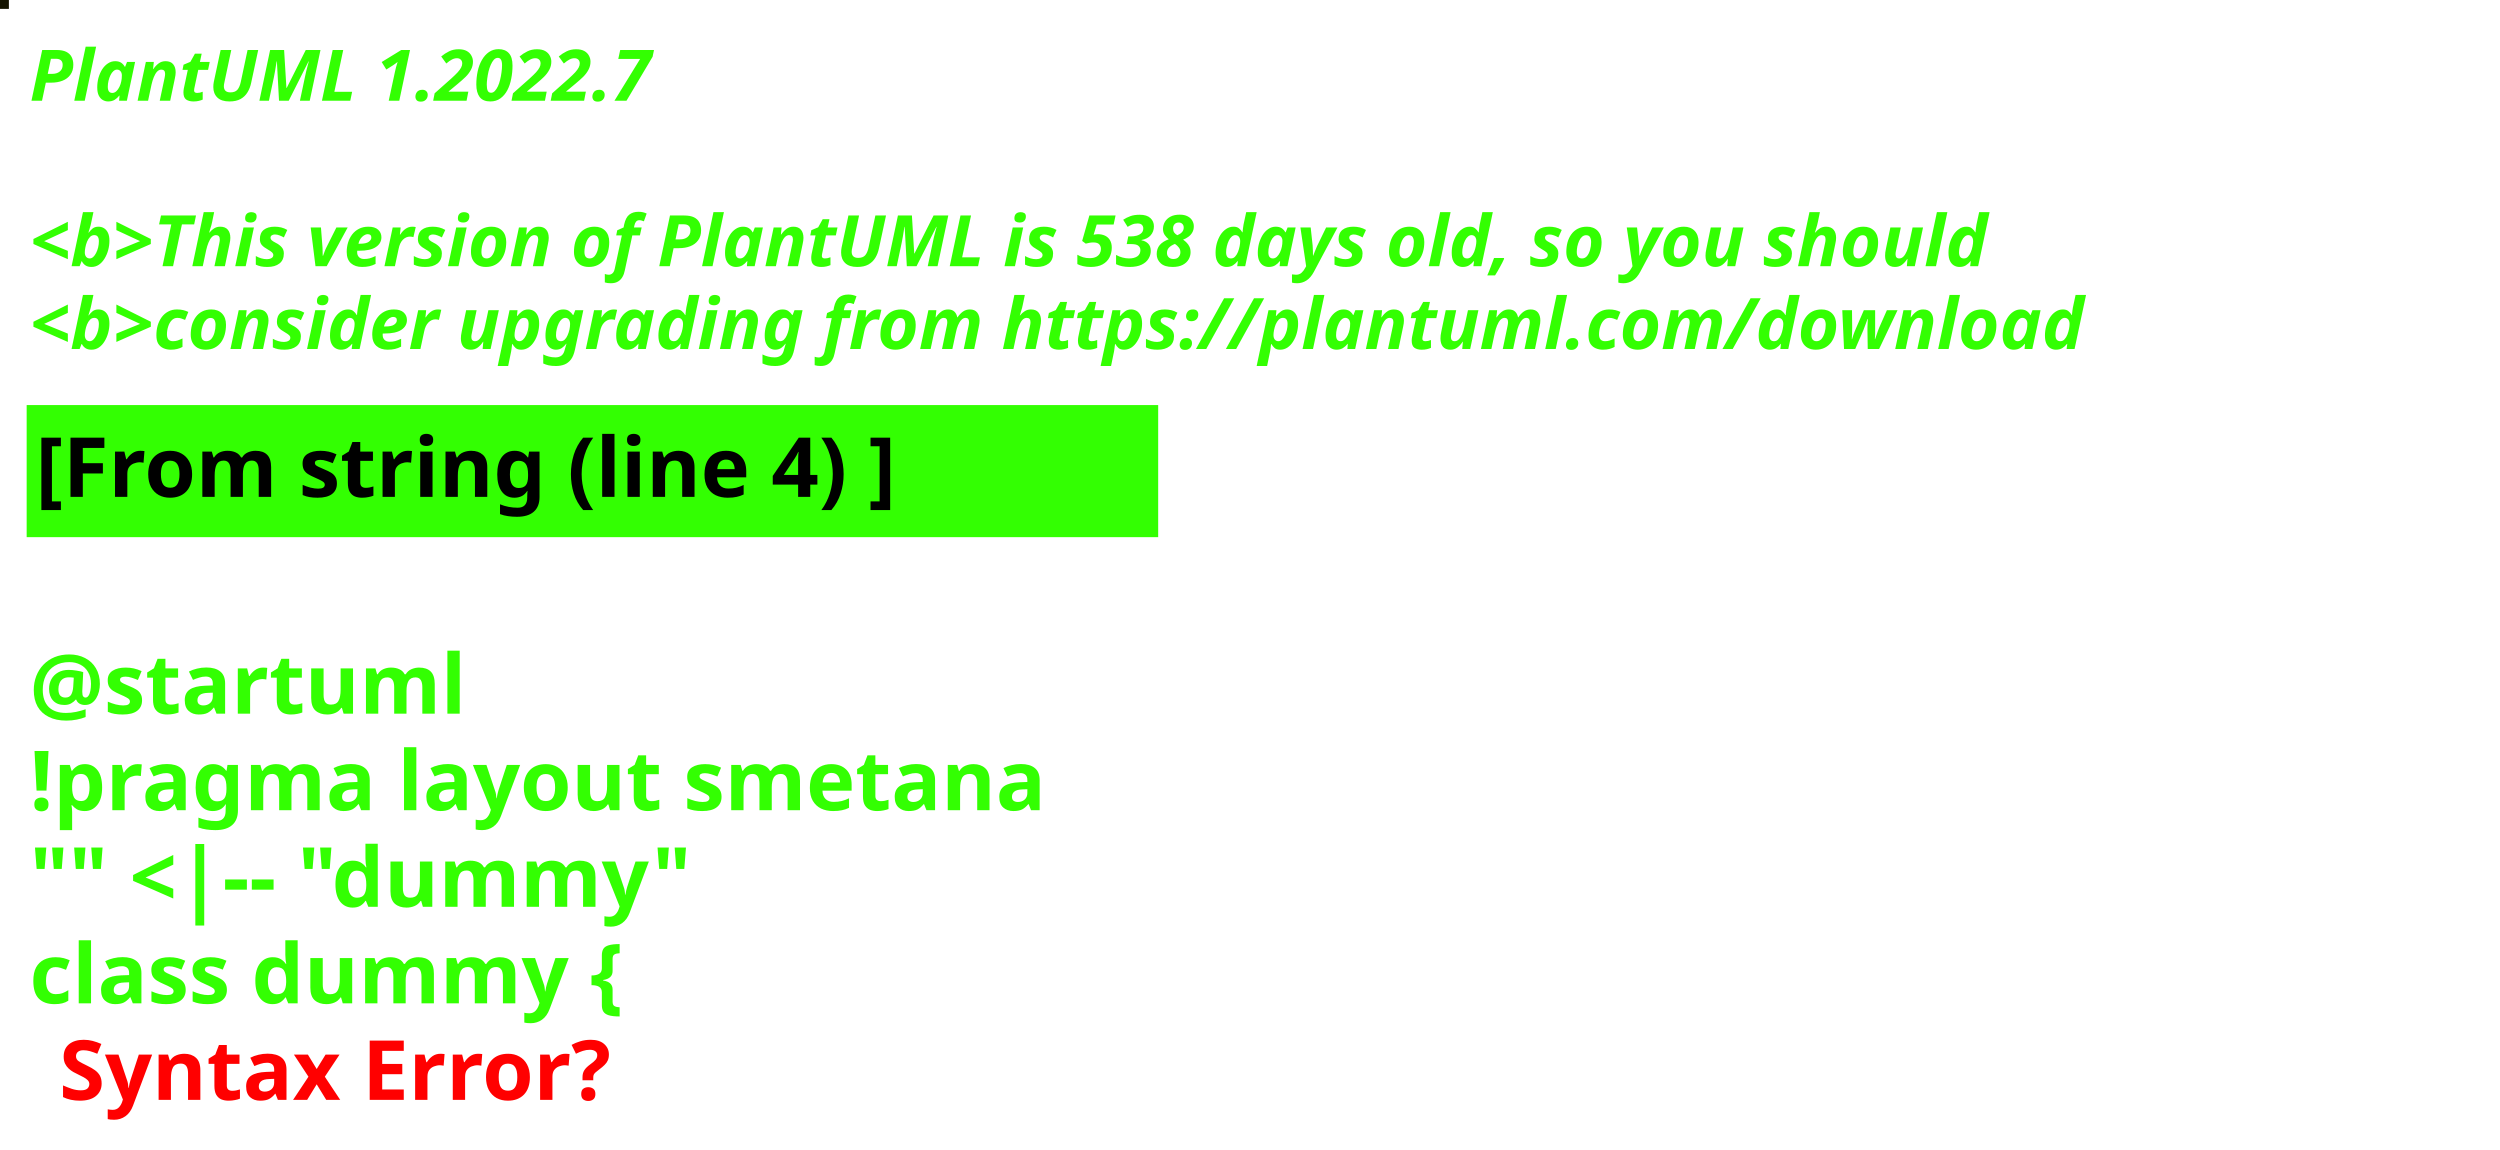
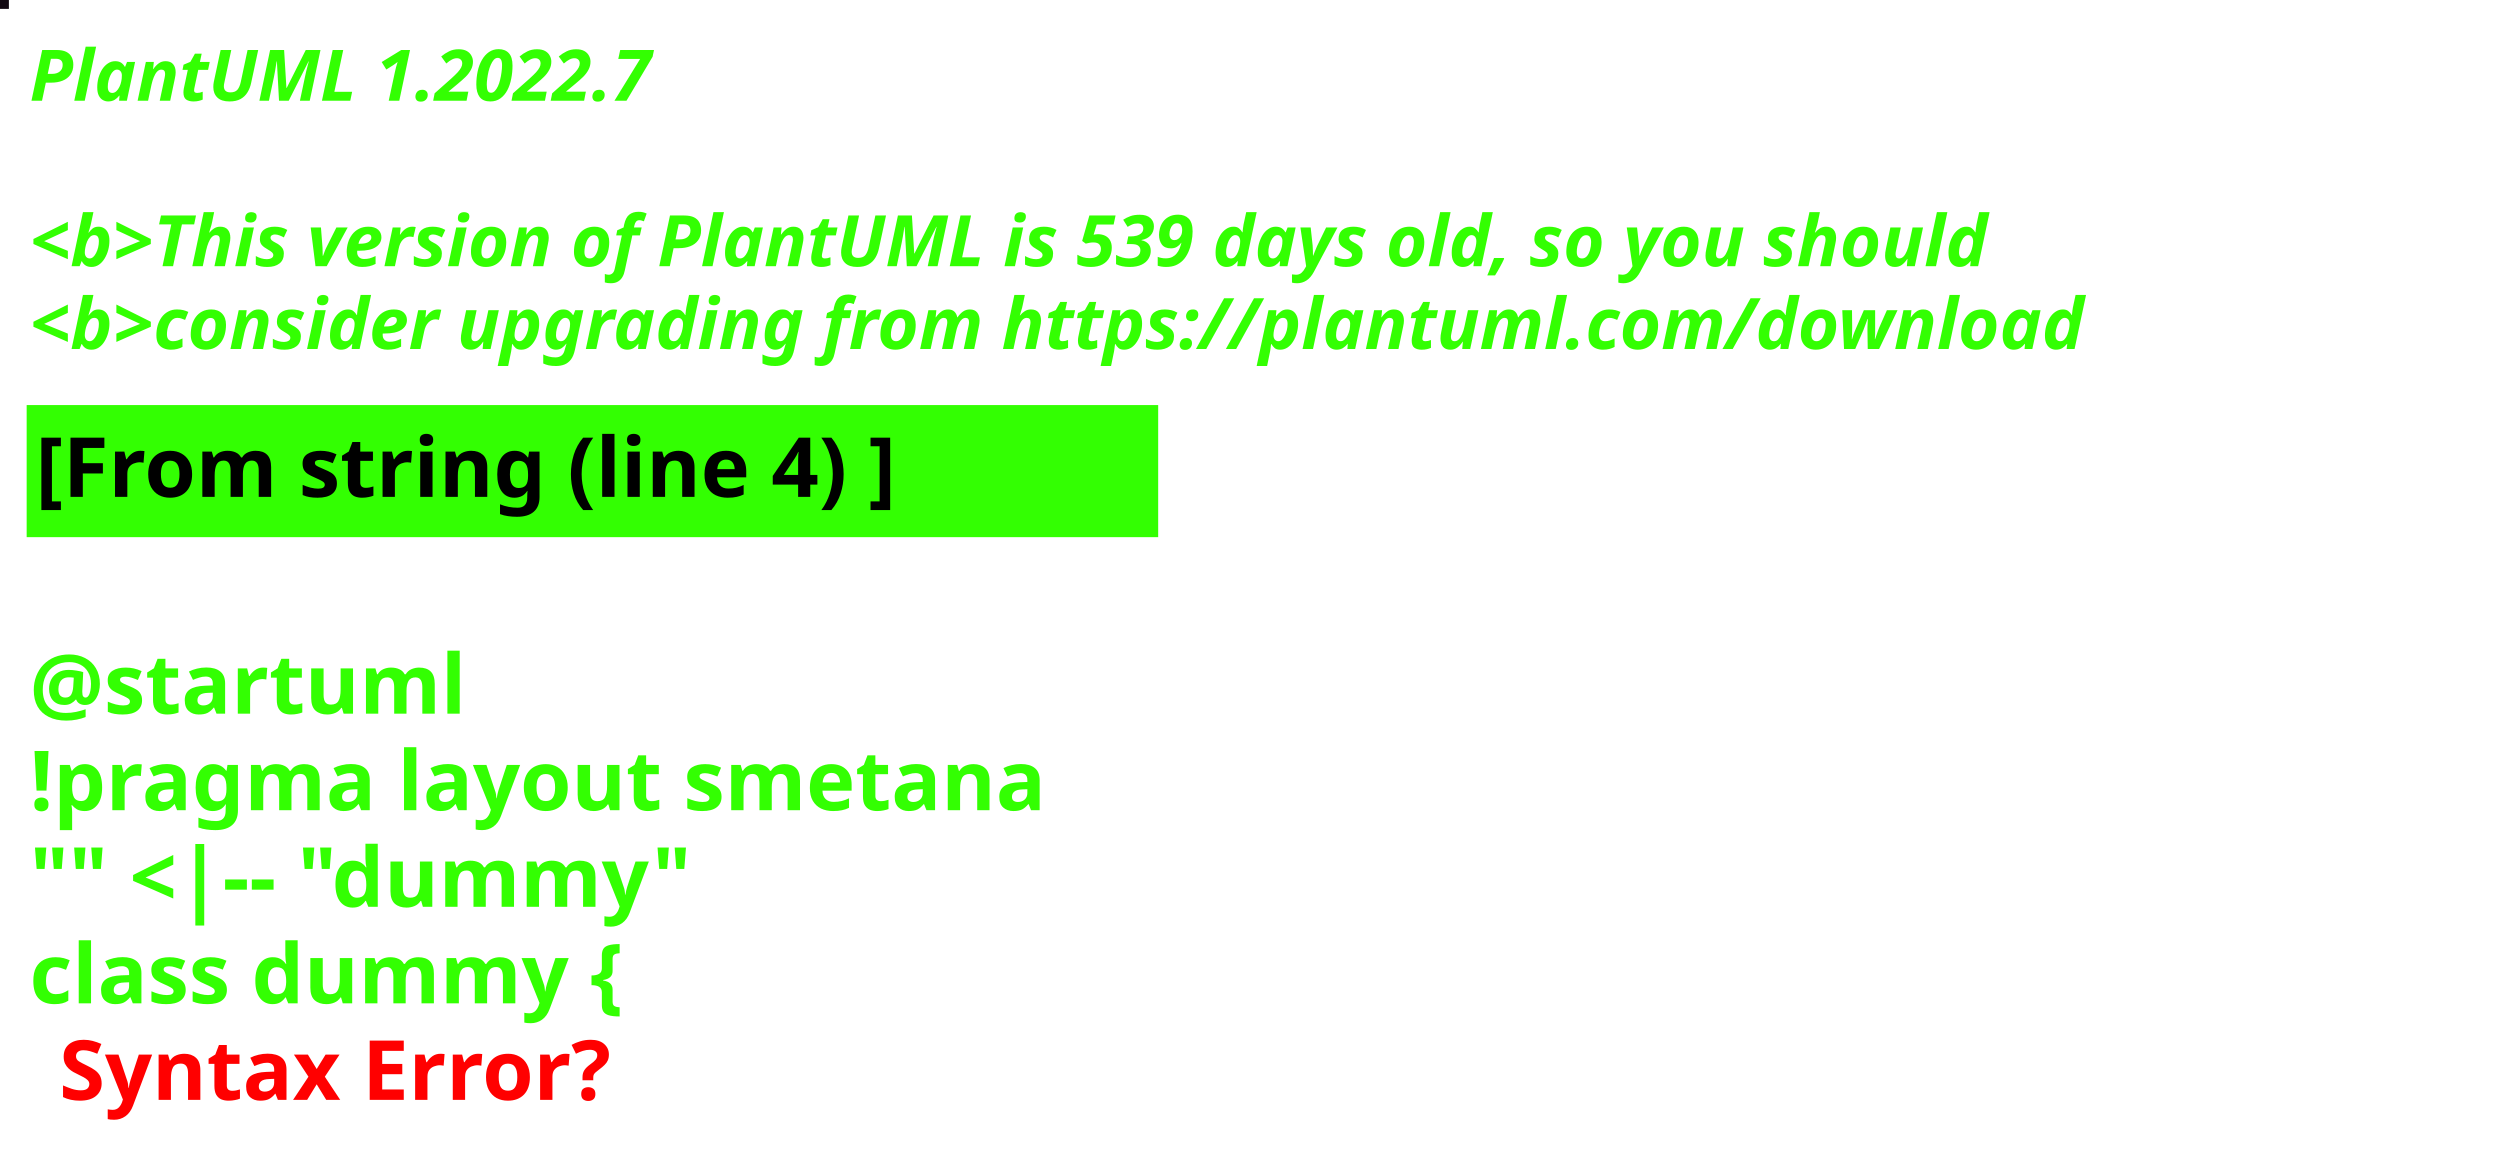
<svg xmlns="http://www.w3.org/2000/svg" contentStyleType="text/css" height="194px" preserveAspectRatio="none" style="width:422px;height:194px;background:#000000;" version="1.1" viewBox="0 0 422 194" width="422px" zoomAndPan="magnify">
  <defs />
  <g>
-     <rect fill="#161501" height="1" style="stroke:#161501;stroke-width:1.0;" width="1" x="0" y="0" />
+     <rect fill="#130913" height="1" style="stroke:#130913;stroke-width:1.0;" width="1" x="0" y="0" />
    <text fill="#33FF02" font-family="sans-serif" font-size="12" font-style="italic" font-weight="bold" lengthAdjust="spacing" textLength="127" x="5" y="17">PlantUML 1.2022.7</text>
    <text fill="#33FF02" font-family="sans-serif" font-size="12" font-style="italic" font-weight="bold" lengthAdjust="spacing" textLength="4" x="5" y="30.969"> </text>
-     <text fill="#33FF02" font-family="sans-serif" font-size="12" font-style="italic" font-weight="bold" lengthAdjust="spacing" textLength="399" x="5" y="44.938">&lt;b&gt;This version of PlantUML is 538 days old, so you should</text>
+     <text fill="#33FF02" font-family="sans-serif" font-size="12" font-style="italic" font-weight="bold" lengthAdjust="spacing" textLength="399" x="5" y="44.938">&lt;b&gt;This version of PlantUML is 539 days old, so you should</text>
    <text fill="#33FF02" font-family="sans-serif" font-size="12" font-style="italic" font-weight="bold" lengthAdjust="spacing" textLength="408" x="5" y="58.906">&lt;b&gt;consider upgrading from https://plantuml.com/download</text>
    <rect fill="#33FF02" height="21.297" style="stroke:#33FF02;stroke-width:1.0;" width="190" x="5" y="68.875" />
    <text fill="#000000" font-family="sans-serif" font-size="14" font-weight="bold" lengthAdjust="spacing" textLength="168" x="6" y="83.875">[From string (line 4) ]</text>
    <text fill="#33FF02" font-family="sans-serif" font-size="14" font-weight="bold" lengthAdjust="spacing" textLength="5" x="5" y="104.172"> </text>
    <text fill="#33FF02" font-family="sans-serif" font-size="14" font-weight="bold" lengthAdjust="spacing" textLength="79" x="5" y="120.469">@startuml</text>
    <text fill="#33FF02" font-family="sans-serif" font-size="14" font-weight="bold" lengthAdjust="spacing" textLength="190" x="5" y="136.766">!pragma layout smetana</text>
    <text fill="#33FF02" font-family="sans-serif" font-size="14" font-weight="bold" lengthAdjust="spacing" textLength="124" x="5" y="153.062">"" &lt;|-- "dummy"</text>
    <text fill="#33FF02" font-family="sans-serif" font-size="14" font-weight="bold" lengthAdjust="spacing" text-decoration="wavy underline" textLength="117" x="5" y="169.359">class dummy {</text>
    <text fill="#FF0000" font-family="sans-serif" font-size="14" font-weight="bold" lengthAdjust="spacing" textLength="106" x="10" y="185.656">Syntax Error?</text>
  </g>
</svg>
